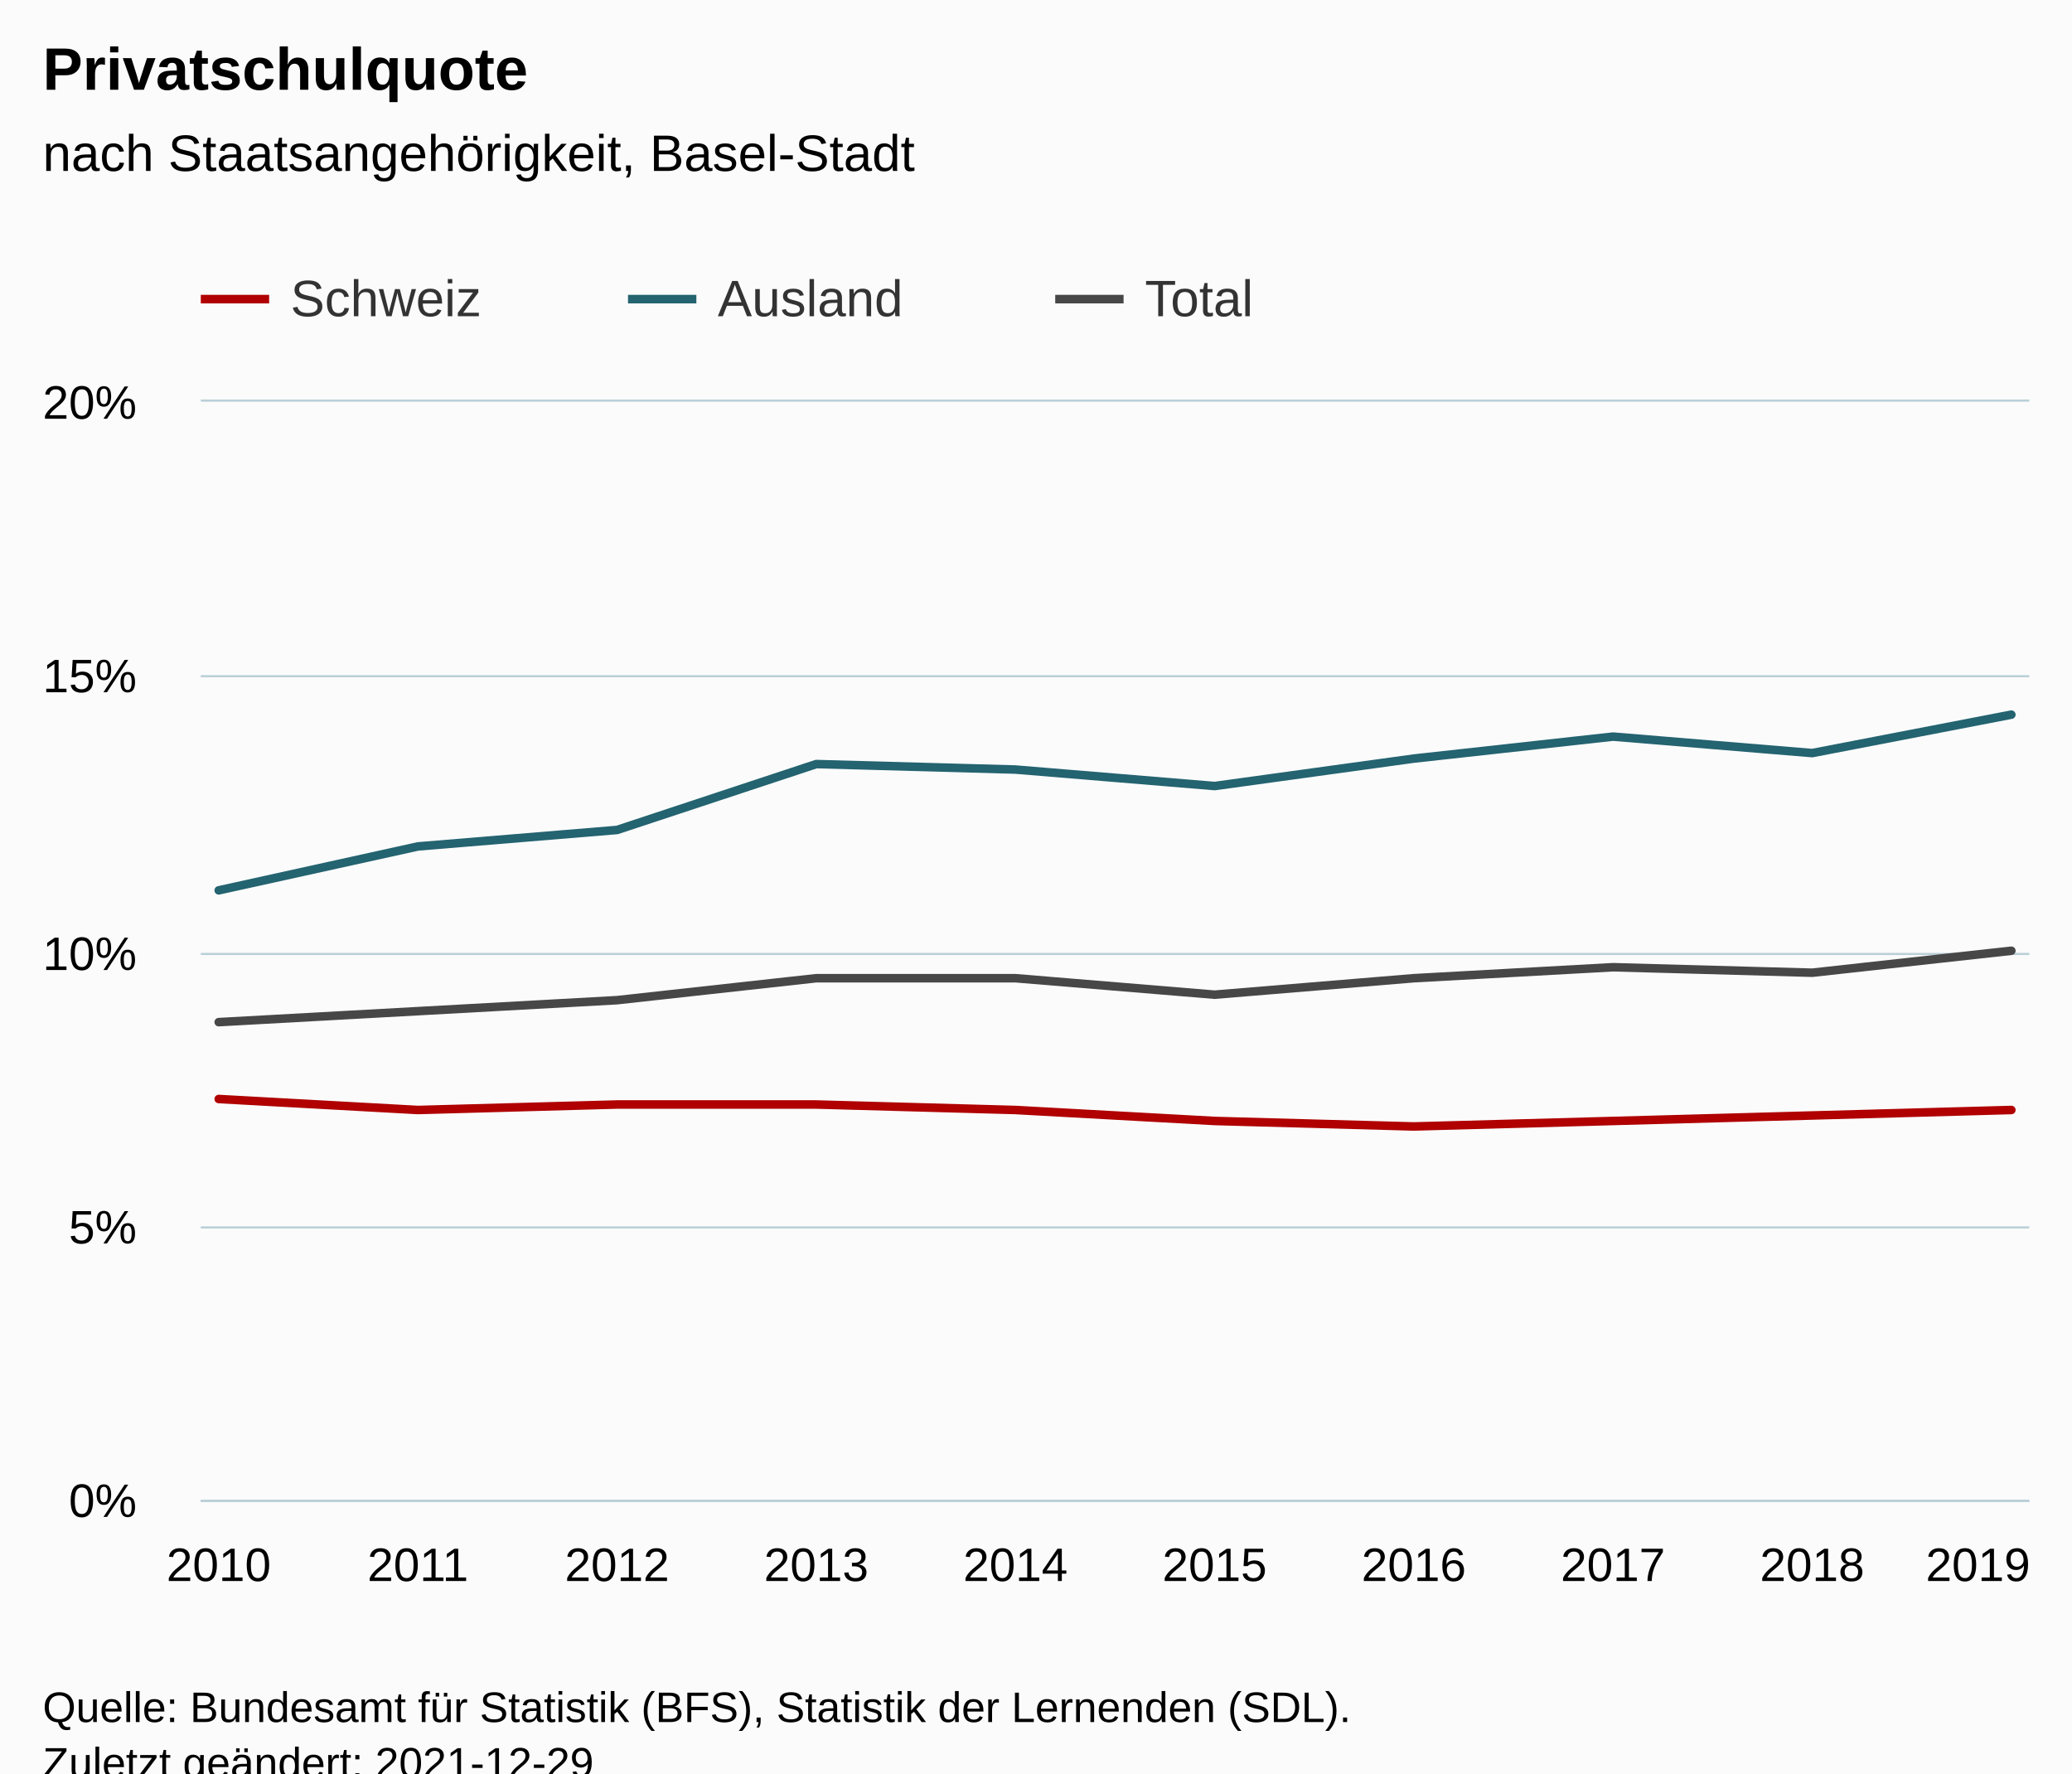
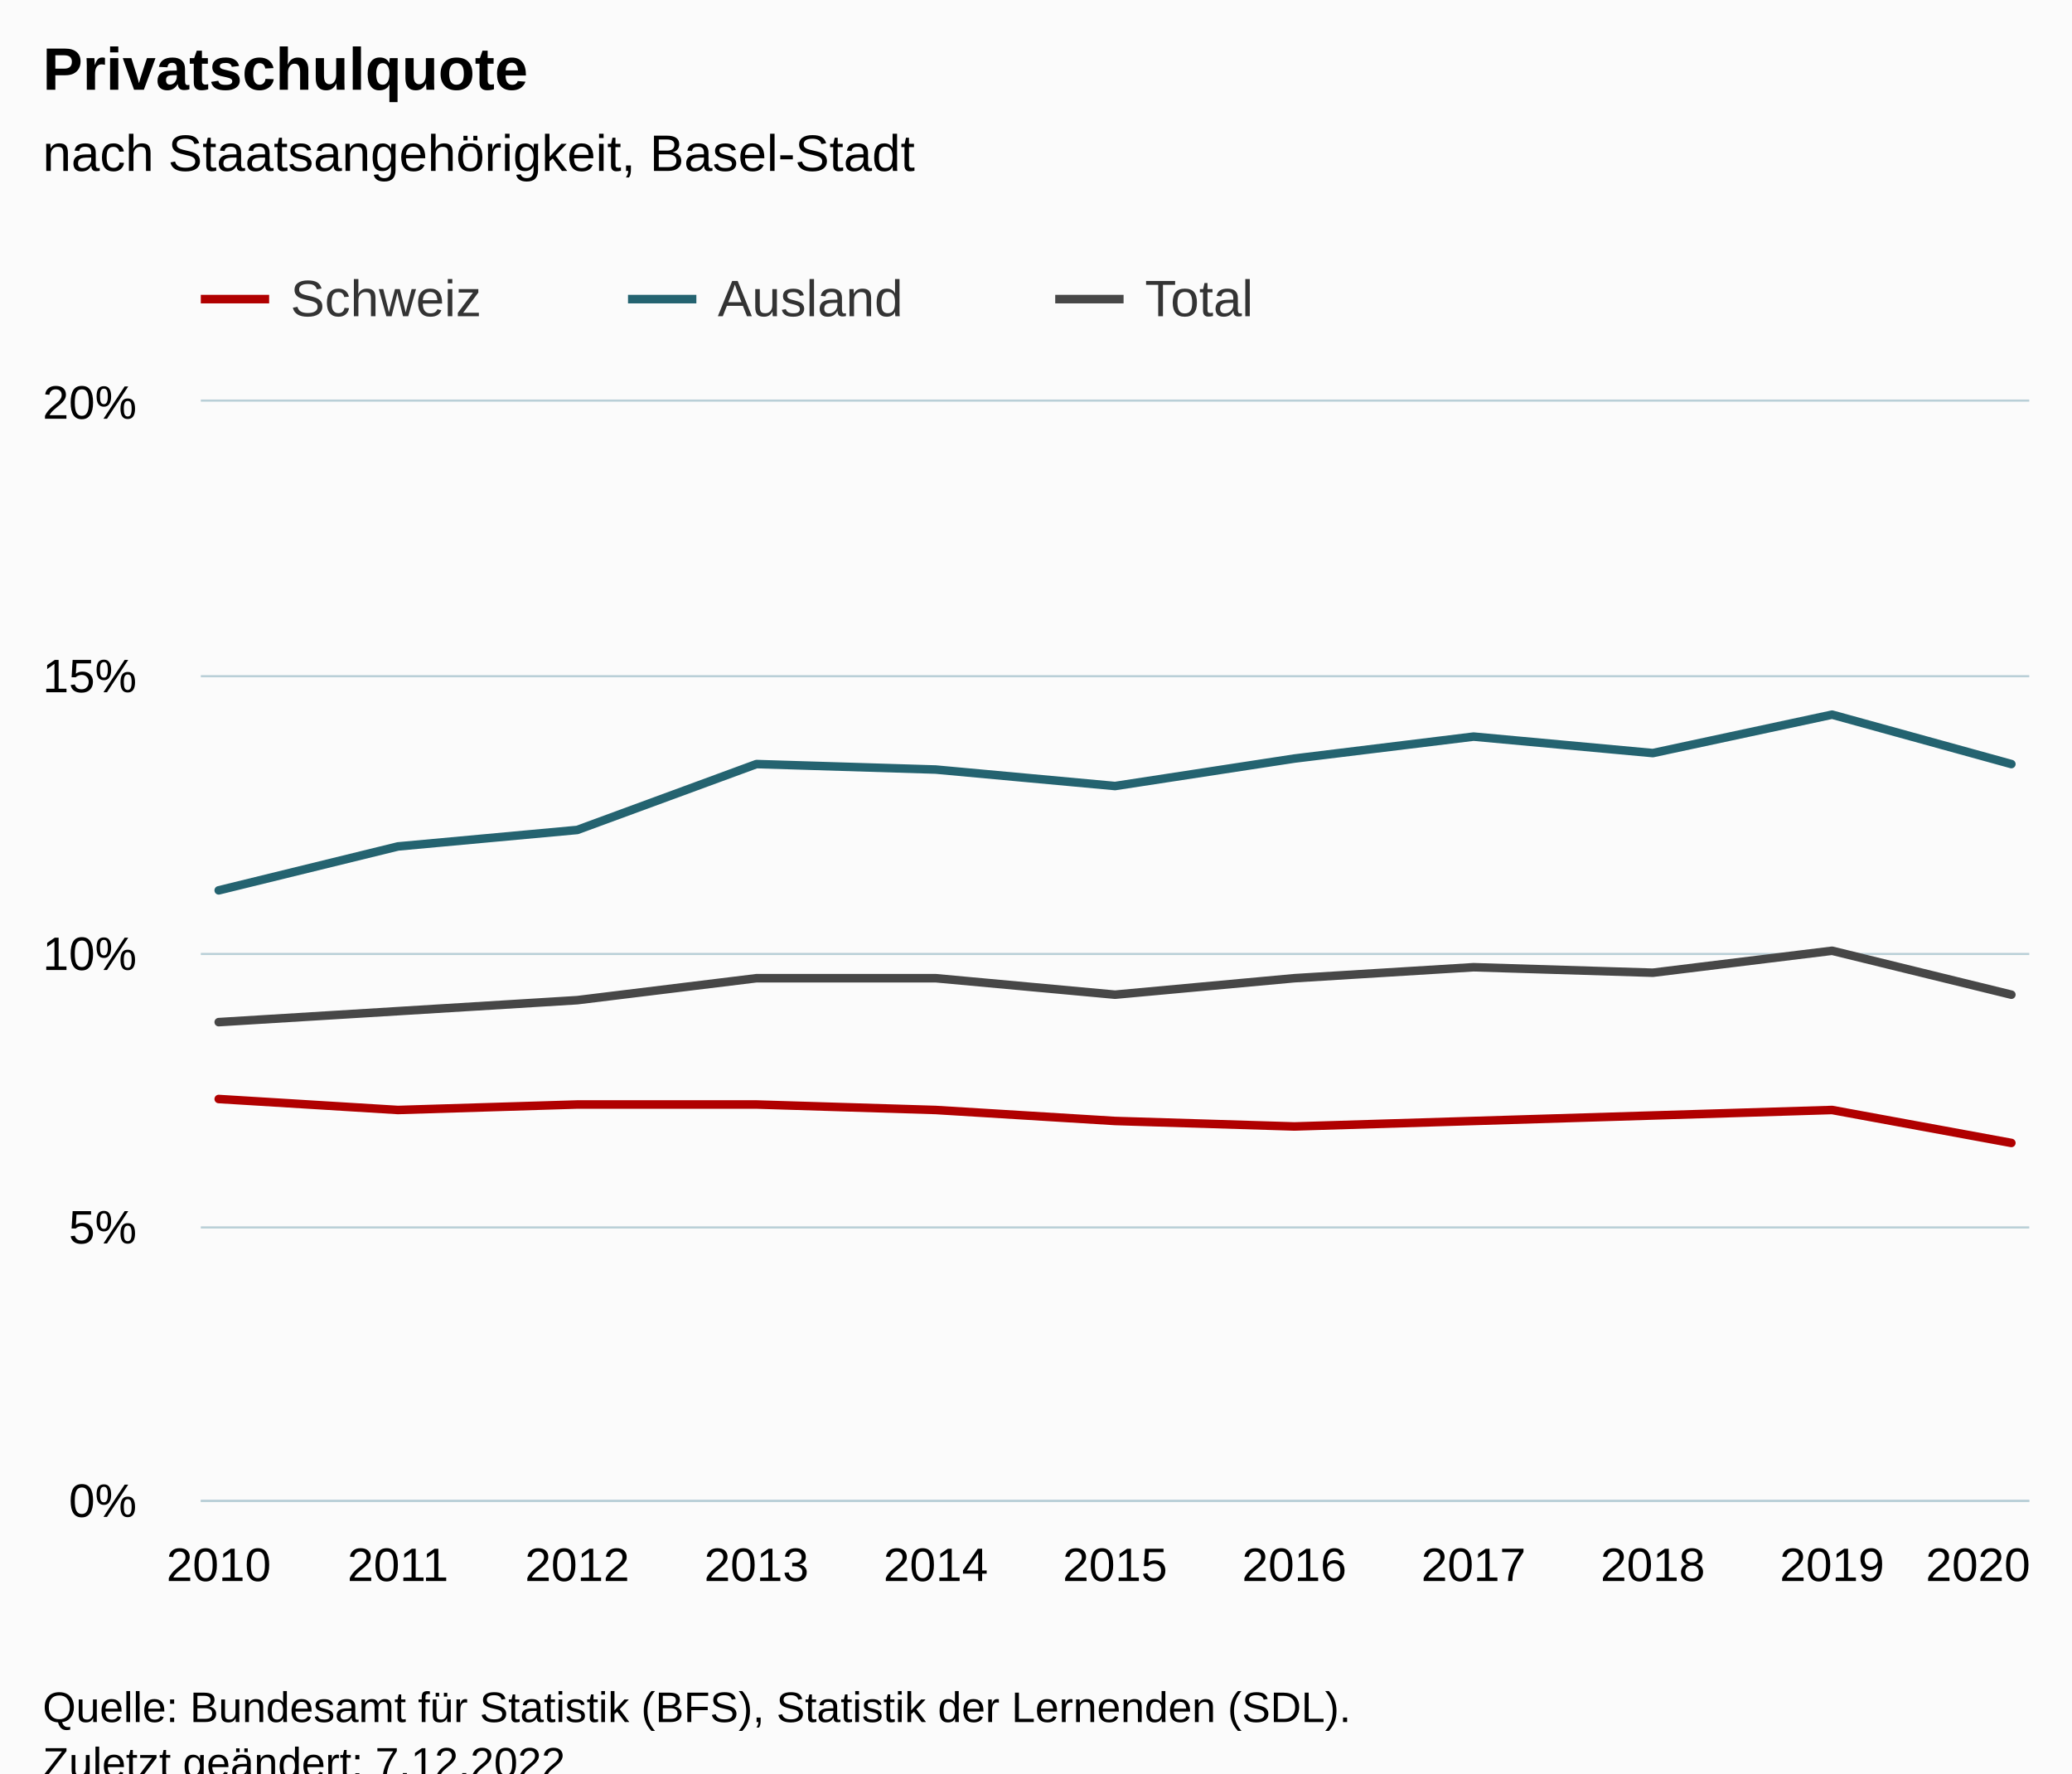
<svg xmlns="http://www.w3.org/2000/svg" version="1.1" class="highcharts-root" style="font-family:Arial;font-size:12px;" viewBox="0 0 485 415">
  <defs>
-     <clipPath id="highcharts-tobumej-37-">
+     <clipPath id="highcharts-cjuage4-40-">
      <rect x="0" y="0" width="428" height="257" fill="none" />
    </clipPath>
-     <clipPath id="highcharts-tobumej-48-">
+     <clipPath id="highcharts-cjuage4-52-">
      <rect x="0" y="0" width="428" height="257" fill="none" />
    </clipPath>
-     <clipPath id="highcharts-tobumej-69-">
+     <clipPath id="highcharts-cjuage4-75-">
      <rect x="47" y="94" width="428" height="257" fill="none" />
    </clipPath>
  </defs>
  <rect fill="#fbfbfb" class="highcharts-background" x="0" y="0" width="485" height="428" rx="0" ry="0" />
  <rect fill="none" class="highcharts-plot-background" x="47" y="94" width="428" height="257" />
  <g class="highcharts-pane-group" data-z-index="0" />
  <g class="highcharts-grid highcharts-xaxis-grid" data-z-index="1">
    <path fill="none" data-z-index="1" class="highcharts-grid-line" d="M 50.5 94 L 50.5 351" opacity="1" />
-     <path fill="none" data-z-index="1" class="highcharts-grid-line" d="M 97.5 94 L 97.5 351" opacity="1" />
-     <path fill="none" data-z-index="1" class="highcharts-grid-line" d="M 143.5 94 L 143.5 351" opacity="1" />
-     <path fill="none" data-z-index="1" class="highcharts-grid-line" d="M 190.5 94 L 190.5 351" opacity="1" />
-     <path fill="none" data-z-index="1" class="highcharts-grid-line" d="M 237.5 94 L 237.5 351" opacity="1" />
-     <path fill="none" data-z-index="1" class="highcharts-grid-line" d="M 283.5 94 L 283.5 351" opacity="1" />
-     <path fill="none" data-z-index="1" class="highcharts-grid-line" d="M 330.5 94 L 330.5 351" opacity="1" />
-     <path fill="none" data-z-index="1" class="highcharts-grid-line" d="M 377.5 94 L 377.5 351" opacity="1" />
-     <path fill="none" data-z-index="1" class="highcharts-grid-line" d="M 423.5 94 L 423.5 351" opacity="1" />
+     <path fill="none" data-z-index="1" class="highcharts-grid-line" d="M 92.5 94 L 92.5 351" opacity="1" />
+     <path fill="none" data-z-index="1" class="highcharts-grid-line" d="M 134.5 94 L 134.5 351" opacity="1" />
+     <path fill="none" data-z-index="1" class="highcharts-grid-line" d="M 176.5 94 L 176.5 351" opacity="1" />
+     <path fill="none" data-z-index="1" class="highcharts-grid-line" d="M 218.5 94 L 218.5 351" opacity="1" />
+     <path fill="none" data-z-index="1" class="highcharts-grid-line" d="M 260.5 94 L 260.5 351" opacity="1" />
+     <path fill="none" data-z-index="1" class="highcharts-grid-line" d="M 302.5 94 L 302.5 351" opacity="1" />
+     <path fill="none" data-z-index="1" class="highcharts-grid-line" d="M 344.5 94 L 344.5 351" opacity="1" />
+     <path fill="none" data-z-index="1" class="highcharts-grid-line" d="M 386.5 94 L 386.5 351" opacity="1" />
+     <path fill="none" data-z-index="1" class="highcharts-grid-line" d="M 428.5 94 L 428.5 351" opacity="1" />
    <path fill="none" data-z-index="1" class="highcharts-grid-line" d="M 470.5 94 L 470.5 351" opacity="1" />
  </g>
  <g class="highcharts-grid highcharts-yaxis-grid" data-z-index="1">
    <path fill="none" stroke="#B9CFD7" stroke-width="0.5" data-z-index="1" class="highcharts-grid-line" d="M 47 351.25 L 475 351.25" opacity="1" />
    <path fill="none" stroke="#B9CFD7" stroke-width="0.5" data-z-index="1" class="highcharts-grid-line" d="M 47 287.25 L 475 287.25" opacity="1" />
    <path fill="none" stroke="#B9CFD7" stroke-width="0.5" data-z-index="1" class="highcharts-grid-line" d="M 47 223.25 L 475 223.25" opacity="1" />
    <path fill="none" stroke="#B9CFD7" stroke-width="0.5" data-z-index="1" class="highcharts-grid-line" d="M 47 158.25 L 475 158.25" opacity="1" />
    <path fill="none" stroke="#B9CFD7" stroke-width="0.5" data-z-index="1" class="highcharts-grid-line" d="M 47 93.75 L 475 93.75" opacity="1" />
  </g>
  <rect fill="none" class="highcharts-plot-border" data-z-index="1" x="47" y="94" width="428" height="257" />
  <g class="highcharts-axis highcharts-xaxis" data-z-index="2">
    <path fill="none" class="highcharts-axis-line" stroke="#B9CFD7" stroke-width="0.5" data-z-index="7" d="M 47 351.25 L 475 351.25" />
  </g>
  <g class="highcharts-axis highcharts-yaxis" data-z-index="2">
    <path fill="none" class="highcharts-axis-line" data-z-index="7" d="M 47 94 L 47 351" />
  </g>
  <g class="highcharts-series-group" data-z-index="3">
-     <g class="highcharts-series highcharts-series-0 highcharts-line-series" data-z-index="0.1" opacity="1" transform="translate(47,94) scale(1 1)" clip-path="url(#highcharts-tobumej-48-)">
-       <path fill="none" d="M 4.196 163.195 L 50.819 165.765 L 97.442 164.48 L 144.065 164.48 L 190.688 165.765 L 237.312 168.335 L 283.935 169.62 L 330.558 168.335 L 377.181 167.05 L 423.804 165.765" class="highcharts-graph" data-z-index="1" stroke="#B00000" stroke-width="2" stroke-linejoin="round" stroke-linecap="round" />
+     <g class="highcharts-series highcharts-series-0 highcharts-line-series" data-z-index="0.1" opacity="1" transform="translate(47,94) scale(1 1)" clip-path="url(#highcharts-cjuage4-52-)">
+       <path fill="none" d="M 4.196 163.195 L 46.157 165.765 L 88.118 164.48 L 130.078 164.48 L 172.039 165.765 L 214 168.335 L 255.961 169.62 L 297.922 168.335 L 339.882 167.05 L 381.843 165.765 L 423.804 173.475" class="highcharts-graph" data-z-index="1" stroke="#B00000" stroke-width="2" stroke-linejoin="round" stroke-linecap="round" />
    </g>
    <g class="highcharts-markers highcharts-series-0 highcharts-line-series" data-z-index="0.1" opacity="1" transform="translate(47,94) scale(1 1)" clip-path="none" />
-     <g class="highcharts-series highcharts-series-1 highcharts-line-series" data-z-index="0.1" opacity="1" transform="translate(47,94) scale(1 1)" clip-path="url(#highcharts-tobumej-48-)">
-       <path fill="none" d="M 4.196 114.365 L 50.819 104.085 L 97.442 100.23 L 144.065 84.81 L 190.688 86.095 L 237.312 89.95 L 283.935 83.525 L 330.558 78.385 L 377.181 82.24 L 423.804 73.245" class="highcharts-graph" data-z-index="1" stroke="#246370" stroke-width="2" stroke-linejoin="round" stroke-linecap="round" />
+     <g class="highcharts-series highcharts-series-1 highcharts-line-series" data-z-index="0.1" opacity="1" transform="translate(47,94) scale(1 1)" clip-path="url(#highcharts-cjuage4-52-)">
+       <path fill="none" d="M 4.196 114.365 L 46.157 104.085 L 88.118 100.23 L 130.078 84.81 L 172.039 86.095 L 214 89.95 L 255.961 83.525 L 297.922 78.385 L 339.882 82.24 L 381.843 73.245 L 423.804 84.81" class="highcharts-graph" data-z-index="1" stroke="#246370" stroke-width="2" stroke-linejoin="round" stroke-linecap="round" />
    </g>
    <g class="highcharts-markers highcharts-series-1 highcharts-line-series" data-z-index="0.1" opacity="1" transform="translate(47,94) scale(1 1)" clip-path="none" />
-     <g class="highcharts-series highcharts-series-2 highcharts-line-series" data-z-index="0.1" opacity="1" transform="translate(47,94) scale(1 1)" clip-path="url(#highcharts-tobumej-48-)">
-       <path fill="none" d="M 4.196 145.205 L 50.819 142.635 L 97.442 140.065 L 144.065 134.925 L 190.688 134.925 L 237.312 138.78 L 283.935 134.925 L 330.558 132.355 L 377.181 133.64 L 423.804 128.5" class="highcharts-graph" data-z-index="1" stroke="#474747" stroke-width="2" stroke-linejoin="round" stroke-linecap="round" />
+     <g class="highcharts-series highcharts-series-2 highcharts-line-series" data-z-index="0.1" opacity="1" transform="translate(47,94) scale(1 1)" clip-path="url(#highcharts-cjuage4-52-)">
+       <path fill="none" d="M 4.196 145.205 L 46.157 142.635 L 88.118 140.065 L 130.078 134.925 L 172.039 134.925 L 214 138.78 L 255.961 134.925 L 297.922 132.355 L 339.882 133.64 L 381.843 128.5 L 423.804 138.78" class="highcharts-graph" data-z-index="1" stroke="#474747" stroke-width="2" stroke-linejoin="round" stroke-linecap="round" />
    </g>
    <g class="highcharts-markers highcharts-series-2 highcharts-line-series" data-z-index="0.1" opacity="1" transform="translate(47,94) scale(1 1)" clip-path="none" />
  </g>
  <text x="10" text-anchor="start" class="highcharts-title" data-z-index="4" style="color:#000000;font-size:14px;font-weight:bold;fill:#000000;" y="21">
    <tspan>Privatschulquote</tspan>
  </text>
  <text x="10" text-anchor="start" class="highcharts-subtitle" data-z-index="4" style="color:#000000;font-size:12px;font-weight:normal;fill:#000000;" y="40">
    <tspan>nach Staatsangehörigkeit, Basel-Stadt</tspan>
  </text>
  <text x="10" text-anchor="start" class="highcharts-caption" data-z-index="4" style="color:#666666;fill:#666666;" y="385" />
  <g class="highcharts-legend" data-z-index="7" transform="translate(39,56)">
    <rect fill="none" class="highcharts-legend-box" rx="0" ry="0" x="0" y="0" width="296" height="26" visibility="visible" />
    <g data-z-index="1">
      <g>
        <g class="highcharts-legend-item highcharts-line-series highcharts-color-undefined highcharts-series-0" data-z-index="1" transform="translate(8,3)">
          <path fill="none" d="M 0 11 L 16 11" class="highcharts-graph" stroke="#B00000" stroke-width="2" />
          <text x="21" style="color:#333333;cursor:pointer;font-size:12px;font-weight:normal;fill:#333333;" text-anchor="start" data-z-index="2" y="15">
            <tspan>Schweiz</tspan>
          </text>
        </g>
        <g class="highcharts-legend-item highcharts-line-series highcharts-color-undefined highcharts-series-1" data-z-index="1" transform="translate(108,3)">
          <path fill="none" d="M 0 11 L 16 11" class="highcharts-graph" stroke="#246370" stroke-width="2" />
          <text x="21" y="15" style="color:#333333;cursor:pointer;font-size:12px;font-weight:normal;fill:#333333;" text-anchor="start" data-z-index="2">
            <tspan>Ausland</tspan>
          </text>
        </g>
        <g class="highcharts-legend-item highcharts-line-series highcharts-color-undefined highcharts-series-2" data-z-index="1" transform="translate(208,3)">
          <path fill="none" d="M 0 11 L 16 11" class="highcharts-graph" stroke="#474747" stroke-width="2" />
          <text x="21" y="15" style="color:#333333;cursor:pointer;font-size:12px;font-weight:normal;fill:#333333;" text-anchor="start" data-z-index="2">
            <tspan>Total</tspan>
          </text>
        </g>
      </g>
    </g>
  </g>
  <g class="highcharts-axis-labels highcharts-xaxis-labels" data-z-index="7">
    <text x="51.196" style="color:#000000;cursor:default;font-size:11px;fill:#000000;" text-anchor="middle" transform="translate(0,0)" y="370" opacity="1">2010</text>
-     <text x="97.819" style="color:#000000;cursor:default;font-size:11px;fill:#000000;" text-anchor="middle" transform="translate(0,0)" y="370" opacity="1">2011</text>
-     <text x="144.442" style="color:#000000;cursor:default;font-size:11px;fill:#000000;" text-anchor="middle" transform="translate(0,0)" y="370" opacity="1">2012</text>
-     <text x="191.065" style="color:#000000;cursor:default;font-size:11px;fill:#000000;" text-anchor="middle" transform="translate(0,0)" y="370" opacity="1">2013</text>
-     <text x="237.688" style="color:#000000;cursor:default;font-size:11px;fill:#000000;" text-anchor="middle" transform="translate(0,0)" y="370" opacity="1">2014</text>
-     <text x="284.312" style="color:#000000;cursor:default;font-size:11px;fill:#000000;" text-anchor="middle" transform="translate(0,0)" y="370" opacity="1">2015</text>
-     <text x="330.935" style="color:#000000;cursor:default;font-size:11px;fill:#000000;" text-anchor="middle" transform="translate(0,0)" y="370" opacity="1">2016</text>
-     <text x="377.558" style="color:#000000;cursor:default;font-size:11px;fill:#000000;" text-anchor="middle" transform="translate(0,0)" y="370" opacity="1">2017</text>
-     <text x="424.181" style="color:#000000;cursor:default;font-size:11px;fill:#000000;" text-anchor="middle" transform="translate(0,0)" y="370" opacity="1">2018</text>
-     <text x="463" style="color:#000000;cursor:default;font-size:11px;fill:#000000;" text-anchor="middle" transform="translate(0,0)" y="370" opacity="1">2019</text>
+     <text x="93.157" style="color:#000000;cursor:default;font-size:11px;fill:#000000;" text-anchor="middle" transform="translate(0,0)" y="370" opacity="1">2011</text>
+     <text x="135.118" style="color:#000000;cursor:default;font-size:11px;fill:#000000;" text-anchor="middle" transform="translate(0,0)" y="370" opacity="1">2012</text>
+     <text x="177.078" style="color:#000000;cursor:default;font-size:11px;fill:#000000;" text-anchor="middle" transform="translate(0,0)" y="370" opacity="1">2013</text>
+     <text x="219.039" style="color:#000000;cursor:default;font-size:11px;fill:#000000;" text-anchor="middle" transform="translate(0,0)" y="370" opacity="1">2014</text>
+     <text x="261" style="color:#000000;cursor:default;font-size:11px;fill:#000000;" text-anchor="middle" transform="translate(0,0)" y="370" opacity="1">2015</text>
+     <text x="302.961" style="color:#000000;cursor:default;font-size:11px;fill:#000000;" text-anchor="middle" transform="translate(0,0)" y="370" opacity="1">2016</text>
+     <text x="344.922" style="color:#000000;cursor:default;font-size:11px;fill:#000000;" text-anchor="middle" transform="translate(0,0)" y="370" opacity="1">2017</text>
+     <text x="386.882" style="color:#000000;cursor:default;font-size:11px;fill:#000000;" text-anchor="middle" transform="translate(0,0)" y="370" opacity="1">2018</text>
+     <text x="428.843" style="color:#000000;cursor:default;font-size:11px;fill:#000000;" text-anchor="middle" transform="translate(0,0)" y="370" opacity="1">2019</text>
+     <text x="463" style="color:#000000;cursor:default;font-size:11px;fill:#000000;" text-anchor="middle" transform="translate(0,0)" y="370" opacity="1">2020</text>
  </g>
  <g class="highcharts-axis-labels highcharts-yaxis-labels" data-z-index="7">
    <text x="32" style="color:#000000;cursor:default;font-size:11px;fill:#000000;" text-anchor="end" transform="translate(0,0)" y="355" opacity="1">0%</text>
    <text x="32" style="color:#000000;cursor:default;font-size:11px;fill:#000000;" text-anchor="end" transform="translate(0,0)" y="291" opacity="1">5%</text>
    <text x="32" style="color:#000000;cursor:default;font-size:11px;fill:#000000;" text-anchor="end" transform="translate(0,0)" y="227" opacity="1">10%</text>
    <text x="32" style="color:#000000;cursor:default;font-size:11px;fill:#000000;" text-anchor="end" transform="translate(0,0)" y="162" opacity="1">15%</text>
    <text x="32" style="color:#000000;cursor:default;font-size:11px;fill:#000000;" text-anchor="end" transform="translate(0,0)" y="98" opacity="1">20%</text>
  </g>
  <text x="10" class="highcharts-credits" text-anchor="start" data-z-index="8" style="cursor:default;color:#000000;font-size:10px;fill:#000000;" y="403">
    <tspan>Quelle: Bundesamt für Statistik (BFS), Statistik der Lernenden (SDL).</tspan>
-     <tspan x="10" dy="13">Zuletzt geändert: 2021-12-29</tspan>
+     <tspan x="10" dy="13">Zuletzt geändert: 7.12.2022</tspan>
  </text>
-   <g class="highcharts-control-points" data-z-index="99" clip-path="url(#highcharts-tobumej-69-)" />
+   <g class="highcharts-control-points" data-z-index="99" clip-path="url(#highcharts-cjuage4-75-)" />
</svg>
